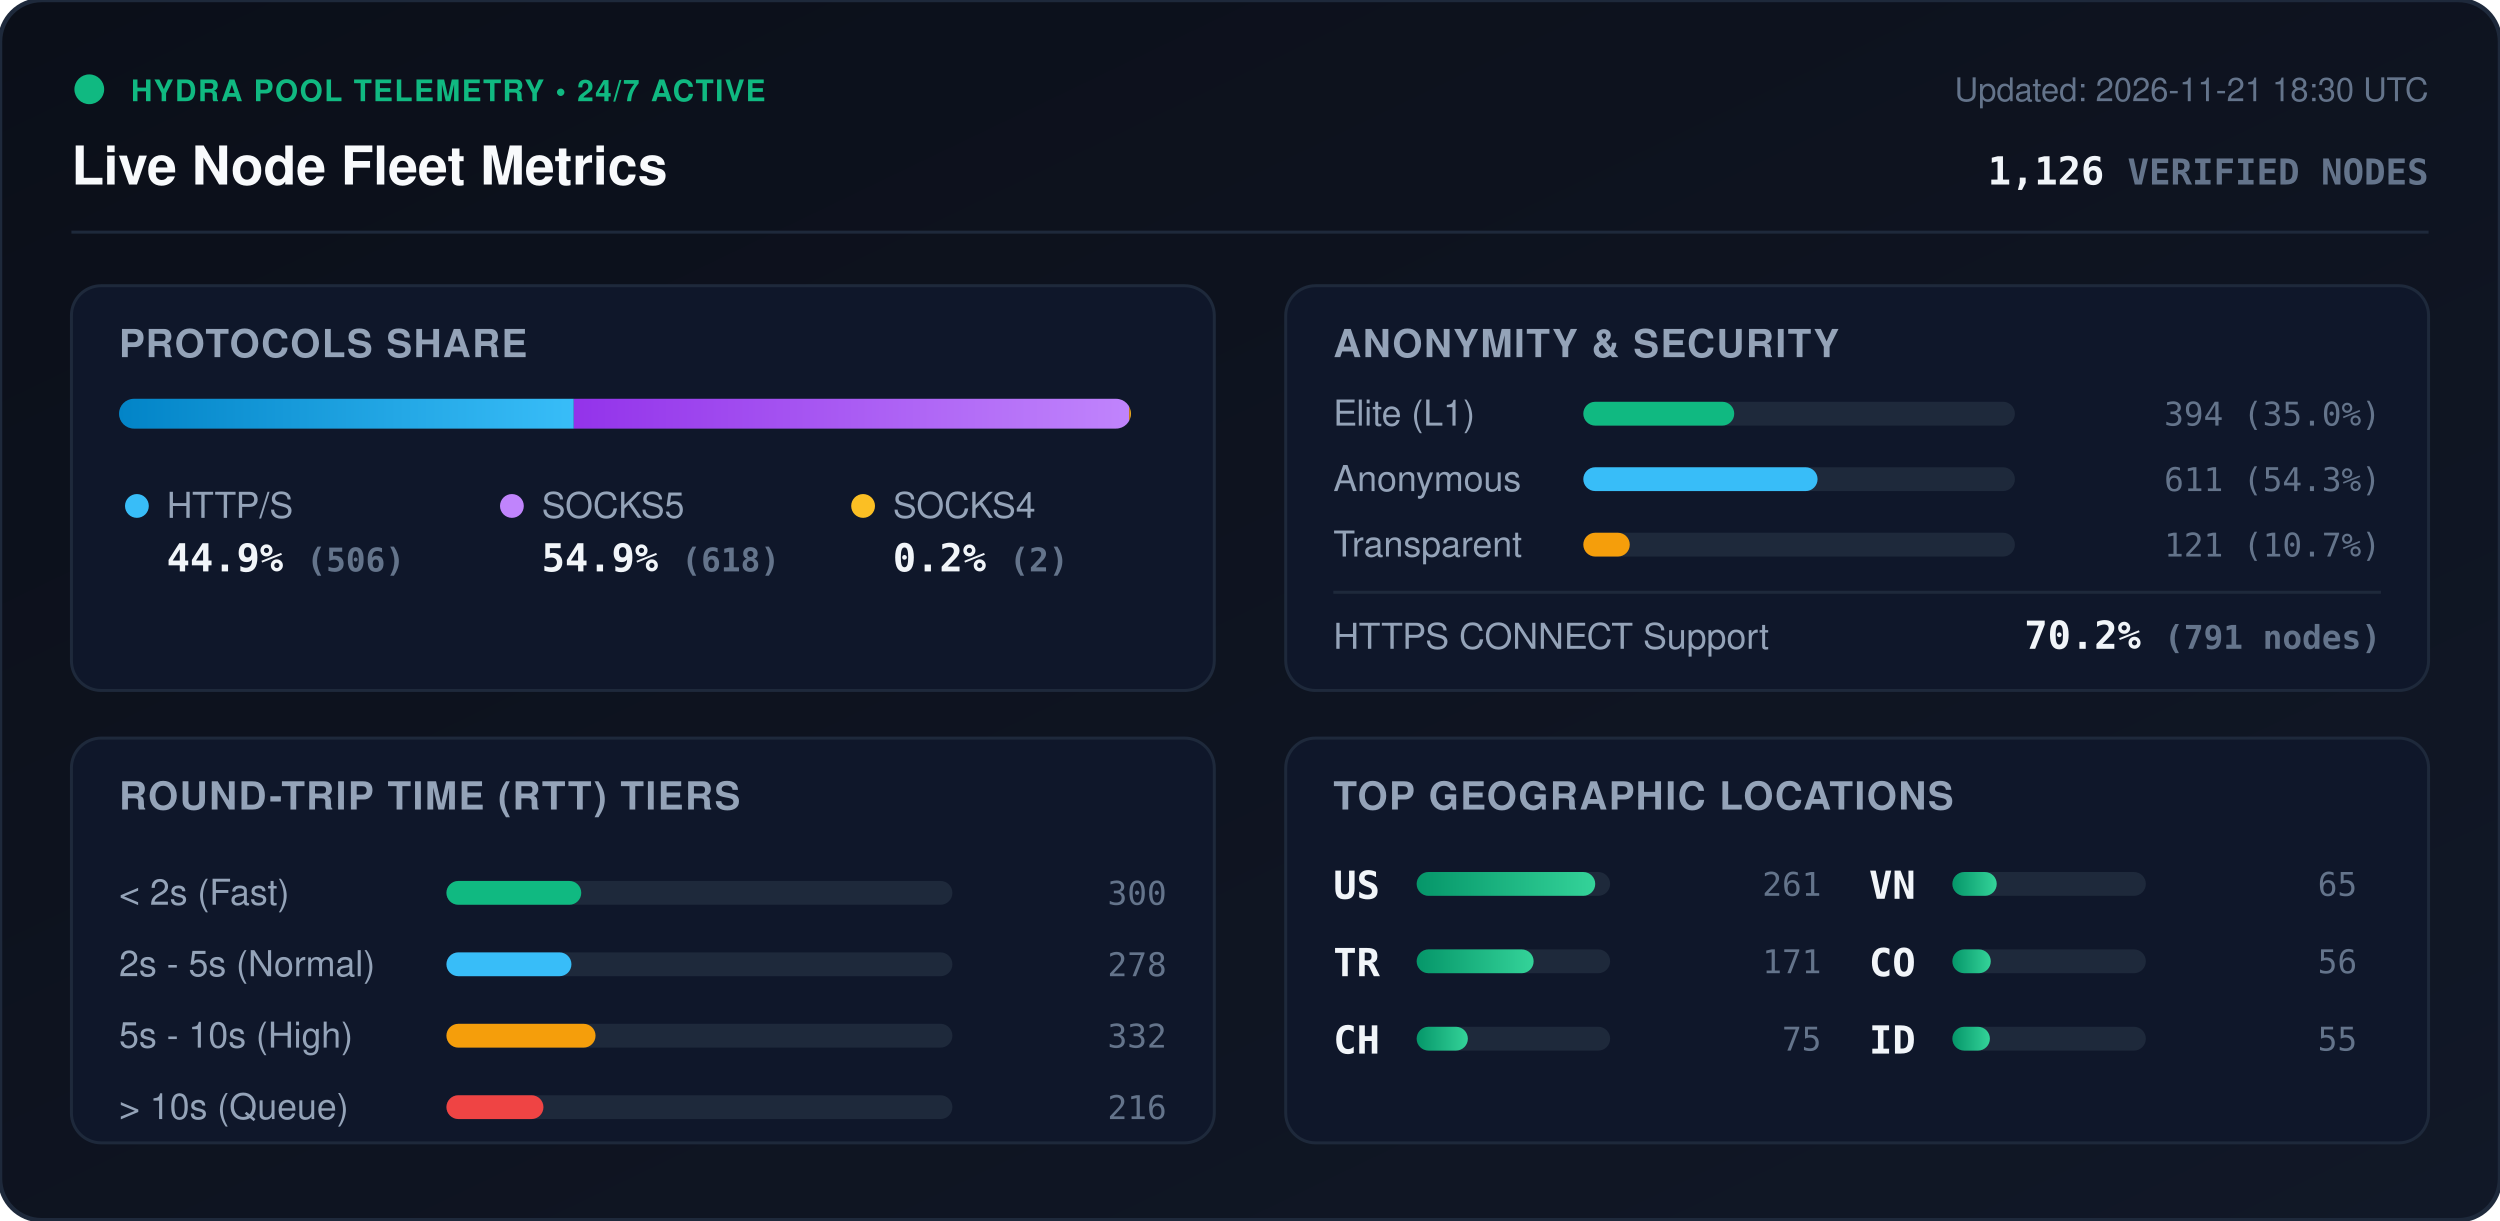
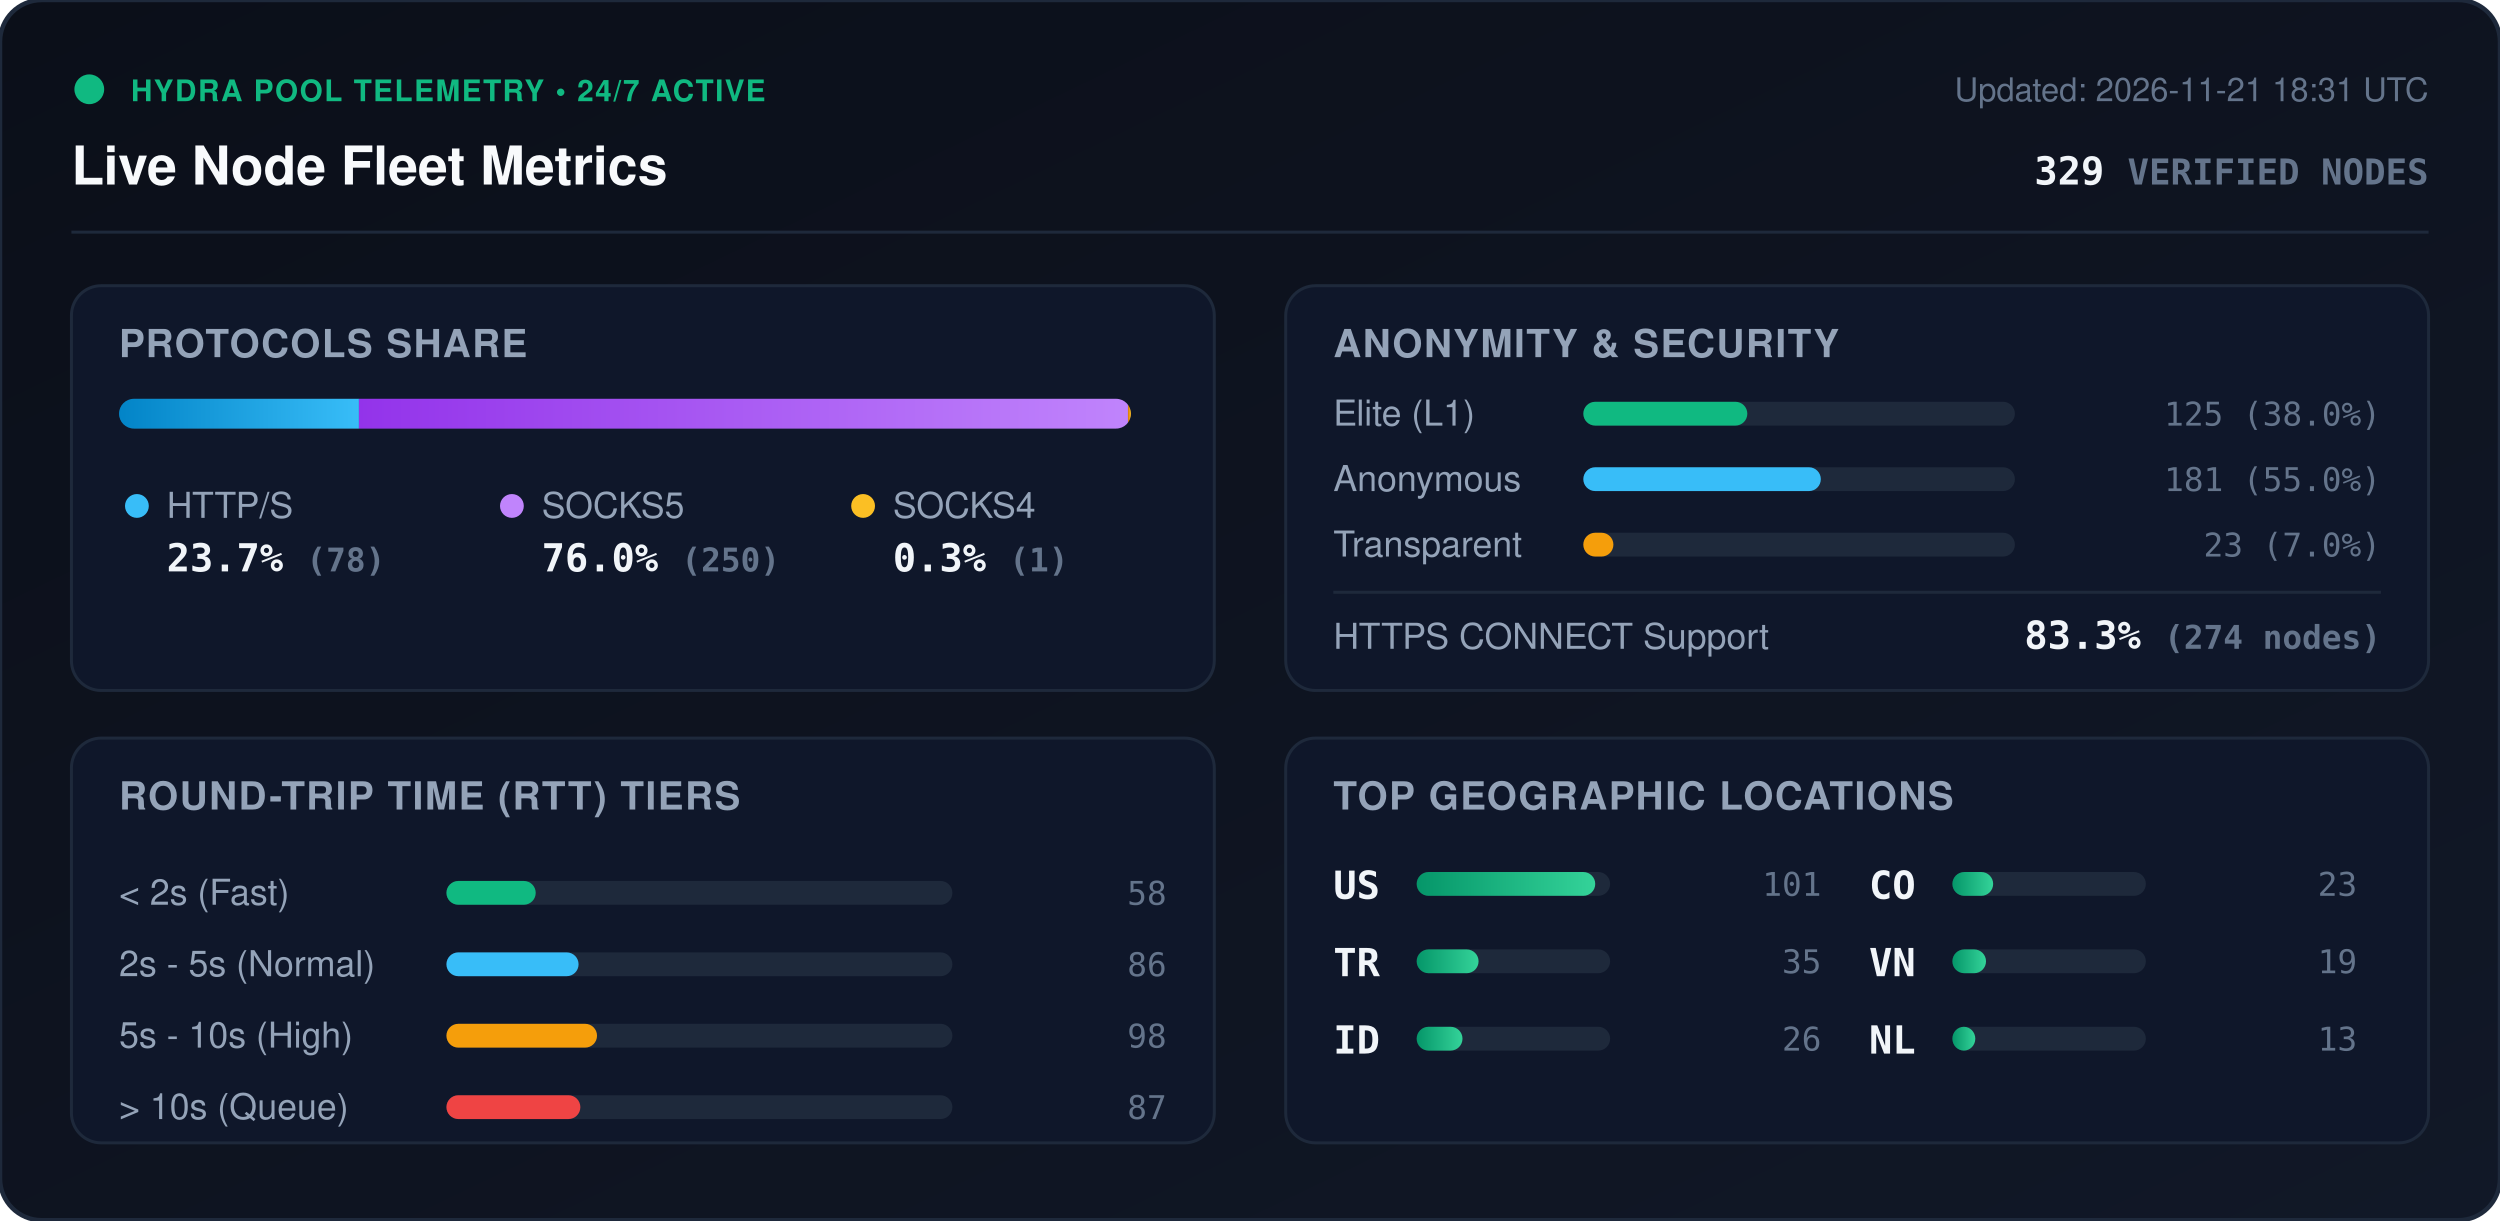
<svg xmlns="http://www.w3.org/2000/svg" viewBox="0 0 840 410" width="840" height="410" style="max-width: 100%; height: auto;">
  <defs>
    <linearGradient id="bg" x1="0%" y1="0%" x2="100%" y2="100%">
      <stop offset="0%" stop-color="#0b0f19" />
      <stop offset="100%" stop-color="#111827" />
    </linearGradient>
    <linearGradient id="bar-http" x1="0%" y1="0%" x2="100%" y2="0%">
      <stop offset="0%" stop-color="#0284c7" />
      <stop offset="100%" stop-color="#38bdf8" />
    </linearGradient>
    <linearGradient id="bar-socks5" x1="0%" y1="0%" x2="100%" y2="0%">
      <stop offset="0%" stop-color="#9333ea" />
      <stop offset="100%" stop-color="#c084fc" />
    </linearGradient>
    <linearGradient id="bar-socks4" x1="0%" y1="0%" x2="100%" y2="0%">
      <stop offset="0%" stop-color="#d97706" />
      <stop offset="100%" stop-color="#fbbf24" />
    </linearGradient>
    <linearGradient id="bar-green" x1="0%" y1="0%" x2="100%" y2="0%">
      <stop offset="0%" stop-color="#059669" />
      <stop offset="100%" stop-color="#34d399" />
    </linearGradient>
    <clipPath id="prog-track-clip">
      <rect width="340.0" height="10" rx="5" />
    </clipPath>
    <style>
      .title { font: 700 18px -apple-system, BlinkMacSystemFont, 'Segoe UI', Helvetica, Arial, sans-serif; fill: #f8fafc; }
      .sub { font: 500 11px -apple-system, BlinkMacSystemFont, 'Segoe UI', Helvetica, Arial, sans-serif; fill: #64748b; }
      .section-hdr { font: 600 13px -apple-system, BlinkMacSystemFont, 'Segoe UI', Helvetica, Arial, sans-serif; fill: #94a3b8; letter-spacing: 0.5px; }
      .metric-val { font: 700 13px -apple-system, BlinkMacSystemFont, 'Segoe UI', Helvetica, Arial, sans-serif; fill: #f1f5f9; }
      .metric-lbl { font: 500 12px -apple-system, BlinkMacSystemFont, 'Segoe UI', Helvetica, Arial, sans-serif; fill: #94a3b8; }
      .badge-txt { font: 700 10px -apple-system, BlinkMacSystemFont, 'Segoe UI', Helvetica, Arial, sans-serif; fill: #10b981; letter-spacing: 0.5px; }
      .mono { font-family: ui-monospace, SFMono-Regular, Menlo, Monaco, Consolas, monospace; }
      .pulse { animation: beacon 2s infinite ease-in-out; }
      @keyframes beacon { 0%, 100% { opacity: 1; } 50% { opacity: 0.35; } }
    </style>
  </defs>
  <rect width="840" height="410" rx="14" fill="url(#bg)" stroke="#1e293b" stroke-width="1.5" />
  <g transform="translate(24, 24)">
    <circle cx="6" cy="6" r="5" fill="#10b981" class="pulse" />
    <text x="20" y="10" class="badge-txt">HYDRA POOL TELEMETRY • 24/7 ACTIVE</text>
    <text x="0" y="38" class="title">Live Node Fleet Metrics</text>
-     <text x="792" y="10" text-anchor="end" class="sub">Updated: 2026-11-21 18:30 UTC</text>
-     <text x="792" y="38" text-anchor="end" class="metric-val mono" fill="#38bdf8">1,126 <tspan font-size="12" fill="#64748b">VERIFIED NODES</tspan>
+     <text x="792" y="10" text-anchor="end" class="sub">Updated: 2026-11-21 18:31 UTC</text>
+     <text x="792" y="38" text-anchor="end" class="metric-val mono" fill="#38bdf8">329 <tspan font-size="12" fill="#64748b">VERIFIED NODES</tspan>
    </text>
  </g>
  <line x1="24" y1="78" x2="816" y2="78" stroke="#1e293b" stroke-width="1" />
  <g transform="translate(24, 96)">
    <rect width="384" height="136" rx="10" fill="#0f172a" stroke="#1e293b" />
    <text x="16" y="24" class="section-hdr">PROTOCOLS SHARE</text>
    <g transform="translate(16, 38)">
      <rect width="340.0" height="10" rx="5" fill="#1e293b" />
      <g clip-path="url(#prog-track-clip)">
-         <rect x="0" width="152.8" height="10" fill="url(#bar-http)" />
-         <rect x="152.8" width="186.6" height="10" fill="url(#bar-socks5)" />
-         <rect x="339.4" width="0.6" height="10" fill="url(#bar-socks4)" />
+         <rect x="0" width="80.6" height="10" fill="url(#bar-http)" />
+         <rect x="80.6" width="258.4" height="10" fill="url(#bar-socks5)" />
+         <rect x="339.0" width="1.0" height="10" fill="url(#bar-socks4)" />
      </g>
    </g>
    <g transform="translate(16, 68)">
      <circle cx="6" cy="6" r="4" fill="#38bdf8" />
      <text x="16" y="10" class="metric-lbl">HTTP/S</text>
-       <text x="16" y="28" class="metric-val mono">44.9% <tspan font-size="11" fill="#64748b">(506)</tspan>
+       <text x="16" y="28" class="metric-val mono">23.7% <tspan font-size="11" fill="#64748b">(78)</tspan>
      </text>
      <circle cx="132" cy="6" r="4" fill="#c084fc" />
      <text x="142" y="10" class="metric-lbl">SOCKS5</text>
-       <text x="142" y="28" class="metric-val mono">54.9% <tspan font-size="11" fill="#64748b">(618)</tspan>
+       <text x="142" y="28" class="metric-val mono">76.0% <tspan font-size="11" fill="#64748b">(250)</tspan>
      </text>
      <circle cx="250" cy="6" r="4" fill="#fbbf24" />
      <text x="260" y="10" class="metric-lbl">SOCKS4</text>
-       <text x="260" y="28" class="metric-val mono">0.2% <tspan font-size="11" fill="#64748b">(2)</tspan>
+       <text x="260" y="28" class="metric-val mono">0.3% <tspan font-size="11" fill="#64748b">(1)</tspan>
      </text>
    </g>
  </g>
  <g transform="translate(432, 96)">
    <rect width="384" height="136" rx="10" fill="#0f172a" stroke="#1e293b" />
    <text x="16" y="24" class="section-hdr">ANONYMITY &amp; SECURITY</text>
    <text x="16" y="47" class="metric-lbl">Elite (L1)</text>
    <rect x="100" y="39" width="145.0" height="8" rx="4" fill="#1e293b" />
-     <rect x="100" y="39" width="50.7" height="8" rx="4" fill="#10b981" />
-     <text x="368" y="47" text-anchor="end" class="mono sub" fill="#e2e8f0">394 (35.0%)</text>
+     <rect x="100" y="39" width="55.1" height="8" rx="4" fill="#10b981" />
+     <text x="368" y="47" text-anchor="end" class="mono sub" fill="#e2e8f0">125 (38.0%)</text>
    <text x="16" y="69" class="metric-lbl">Anonymous</text>
    <rect x="100" y="61" width="145.0" height="8" rx="4" fill="#1e293b" />
-     <rect x="100" y="61" width="78.7" height="8" rx="4" fill="#38bdf8" />
-     <text x="368" y="69" text-anchor="end" class="mono sub" fill="#e2e8f0">611 (54.3%)</text>
+     <rect x="100" y="61" width="79.8" height="8" rx="4" fill="#38bdf8" />
+     <text x="368" y="69" text-anchor="end" class="mono sub" fill="#e2e8f0">181 (55.0%)</text>
    <text x="16" y="91" class="metric-lbl">Transparent</text>
    <rect x="100" y="83" width="145.0" height="8" rx="4" fill="#1e293b" />
-     <rect x="100" y="83" width="15.6" height="8" rx="4" fill="#f59e0b" />
-     <text x="368" y="91" text-anchor="end" class="mono sub" fill="#e2e8f0">121 (10.7%)</text>
+     <rect x="100" y="83" width="10.1" height="8" rx="4" fill="#f59e0b" />
+     <text x="368" y="91" text-anchor="end" class="mono sub" fill="#e2e8f0">23 (7.0%)</text>
    <line x1="16" y1="103" x2="368" y2="103" stroke="#1e293b" stroke-width="1" />
    <text x="16" y="122" class="metric-lbl">HTTPS CONNECT Support</text>
-     <text x="368" y="122" text-anchor="end" class="metric-val mono" fill="#34d399">70.2% <tspan font-size="11" fill="#64748b">(791 nodes)</tspan>
+     <text x="368" y="122" text-anchor="end" class="metric-val mono" fill="#34d399">83.3% <tspan font-size="11" fill="#64748b">(274 nodes)</tspan>
    </text>
  </g>
  <g transform="translate(24, 248)">
    <rect width="384" height="136" rx="10" fill="#0f172a" stroke="#1e293b" />
    <text x="16" y="24" class="section-hdr">ROUND-TRIP TIME (RTT) TIERS</text>
    <g transform="translate(16, 42)">
      <text x="0" y="14" class="metric-lbl">&lt; 2s (Fast)</text>
      <rect x="110" y="6" width="170" height="8" rx="4" fill="#1e293b" />
-       <rect x="110" y="6" width="45.3" height="8" rx="4" fill="#10b981" />
-       <text x="352" y="14" text-anchor="end" class="mono sub">300</text>
+       <rect x="110" y="6" width="30.0" height="8" rx="4" fill="#10b981" />
+       <text x="352" y="14" text-anchor="end" class="mono sub">58</text>
      <text x="0" y="38" class="metric-lbl">2s - 5s (Normal)</text>
      <rect x="110" y="30" width="170" height="8" rx="4" fill="#1e293b" />
-       <rect x="110" y="30" width="42.0" height="8" rx="4" fill="#38bdf8" />
-       <text x="352" y="38" text-anchor="end" class="mono sub">278</text>
+       <rect x="110" y="30" width="44.4" height="8" rx="4" fill="#38bdf8" />
+       <text x="352" y="38" text-anchor="end" class="mono sub">86</text>
      <text x="0" y="62" class="metric-lbl">5s - 10s (High)</text>
      <rect x="110" y="54" width="170" height="8" rx="4" fill="#1e293b" />
-       <rect x="110" y="54" width="50.1" height="8" rx="4" fill="#f59e0b" />
-       <text x="352" y="62" text-anchor="end" class="mono sub">332</text>
+       <rect x="110" y="54" width="50.6" height="8" rx="4" fill="#f59e0b" />
+       <text x="352" y="62" text-anchor="end" class="mono sub">98</text>
      <text x="0" y="86" class="metric-lbl">&gt; 10s (Queue)</text>
      <rect x="110" y="78" width="170" height="8" rx="4" fill="#1e293b" />
-       <rect x="110" y="78" width="32.6" height="8" rx="4" fill="#ef4444" />
-       <text x="352" y="86" text-anchor="end" class="mono sub">216</text>
+       <rect x="110" y="78" width="45.0" height="8" rx="4" fill="#ef4444" />
+       <text x="352" y="86" text-anchor="end" class="mono sub">87</text>
    </g>
  </g>
  <g transform="translate(432, 248)">
    <rect width="384" height="136" rx="10" fill="#0f172a" stroke="#1e293b" />
    <text x="16" y="24" class="section-hdr">TOP GEOGRAPHIC LOCATIONS</text>
    <g transform="translate(16, 42)">
      <g transform="translate(0, 0)">
        <text x="0" y="12" class="mono metric-val" font-size="12">US</text>
        <rect x="28" y="3" width="65" height="8" rx="4" fill="#1e293b" />
        <rect x="28" y="3" width="60.0" height="8" rx="4" fill="url(#bar-green)" />
-         <text x="164" y="11" text-anchor="end" class="mono sub">261</text>
+         <text x="164" y="11" text-anchor="end" class="mono sub">101</text>
      </g>
      <g transform="translate(0, 26)">
        <text x="0" y="12" class="mono metric-val" font-size="12">TR</text>
        <rect x="28" y="3" width="65" height="8" rx="4" fill="#1e293b" />
-         <rect x="28" y="3" width="39.3" height="8" rx="4" fill="url(#bar-green)" />
-         <text x="164" y="11" text-anchor="end" class="mono sub">171</text>
+         <rect x="28" y="3" width="20.8" height="8" rx="4" fill="url(#bar-green)" />
+         <text x="164" y="11" text-anchor="end" class="mono sub">35</text>
      </g>
      <g transform="translate(0, 52)">
-         <text x="0" y="12" class="mono metric-val" font-size="12">CH</text>
+         <text x="0" y="12" class="mono metric-val" font-size="12">ID</text>
        <rect x="28" y="3" width="65" height="8" rx="4" fill="#1e293b" />
-         <rect x="28" y="3" width="17.2" height="8" rx="4" fill="url(#bar-green)" />
-         <text x="164" y="11" text-anchor="end" class="mono sub">75</text>
+         <rect x="28" y="3" width="15.4" height="8" rx="4" fill="url(#bar-green)" />
+         <text x="164" y="11" text-anchor="end" class="mono sub">26</text>
      </g>
      <g transform="translate(180, 0)">
+         <text x="0" y="12" class="mono metric-val" font-size="12">CO</text>
+         <rect x="28" y="3" width="65" height="8" rx="4" fill="#1e293b" />
+         <rect x="28" y="3" width="13.7" height="8" rx="4" fill="url(#bar-green)" />
+         <text x="164" y="11" text-anchor="end" class="mono sub">23</text>
+       </g>
+       <g transform="translate(180, 26)">
        <text x="0" y="12" class="mono metric-val" font-size="12">VN</text>
        <rect x="28" y="3" width="65" height="8" rx="4" fill="#1e293b" />
-         <rect x="28" y="3" width="14.9" height="8" rx="4" fill="url(#bar-green)" />
-         <text x="164" y="11" text-anchor="end" class="mono sub">65</text>
-       </g>
-       <g transform="translate(180, 26)">
-         <text x="0" y="12" class="mono metric-val" font-size="12">CO</text>
-         <rect x="28" y="3" width="65" height="8" rx="4" fill="#1e293b" />
-         <rect x="28" y="3" width="12.9" height="8" rx="4" fill="url(#bar-green)" />
-         <text x="164" y="11" text-anchor="end" class="mono sub">56</text>
+         <rect x="28" y="3" width="11.3" height="8" rx="4" fill="url(#bar-green)" />
+         <text x="164" y="11" text-anchor="end" class="mono sub">19</text>
      </g>
      <g transform="translate(180, 52)">
-         <text x="0" y="12" class="mono metric-val" font-size="12">ID</text>
+         <text x="0" y="12" class="mono metric-val" font-size="12">NL</text>
        <rect x="28" y="3" width="65" height="8" rx="4" fill="#1e293b" />
-         <rect x="28" y="3" width="12.6" height="8" rx="4" fill="url(#bar-green)" />
-         <text x="164" y="11" text-anchor="end" class="mono sub">55</text>
+         <rect x="28" y="3" width="7.7" height="8" rx="4" fill="url(#bar-green)" />
+         <text x="164" y="11" text-anchor="end" class="mono sub">13</text>
      </g>
    </g>
  </g>
</svg>
